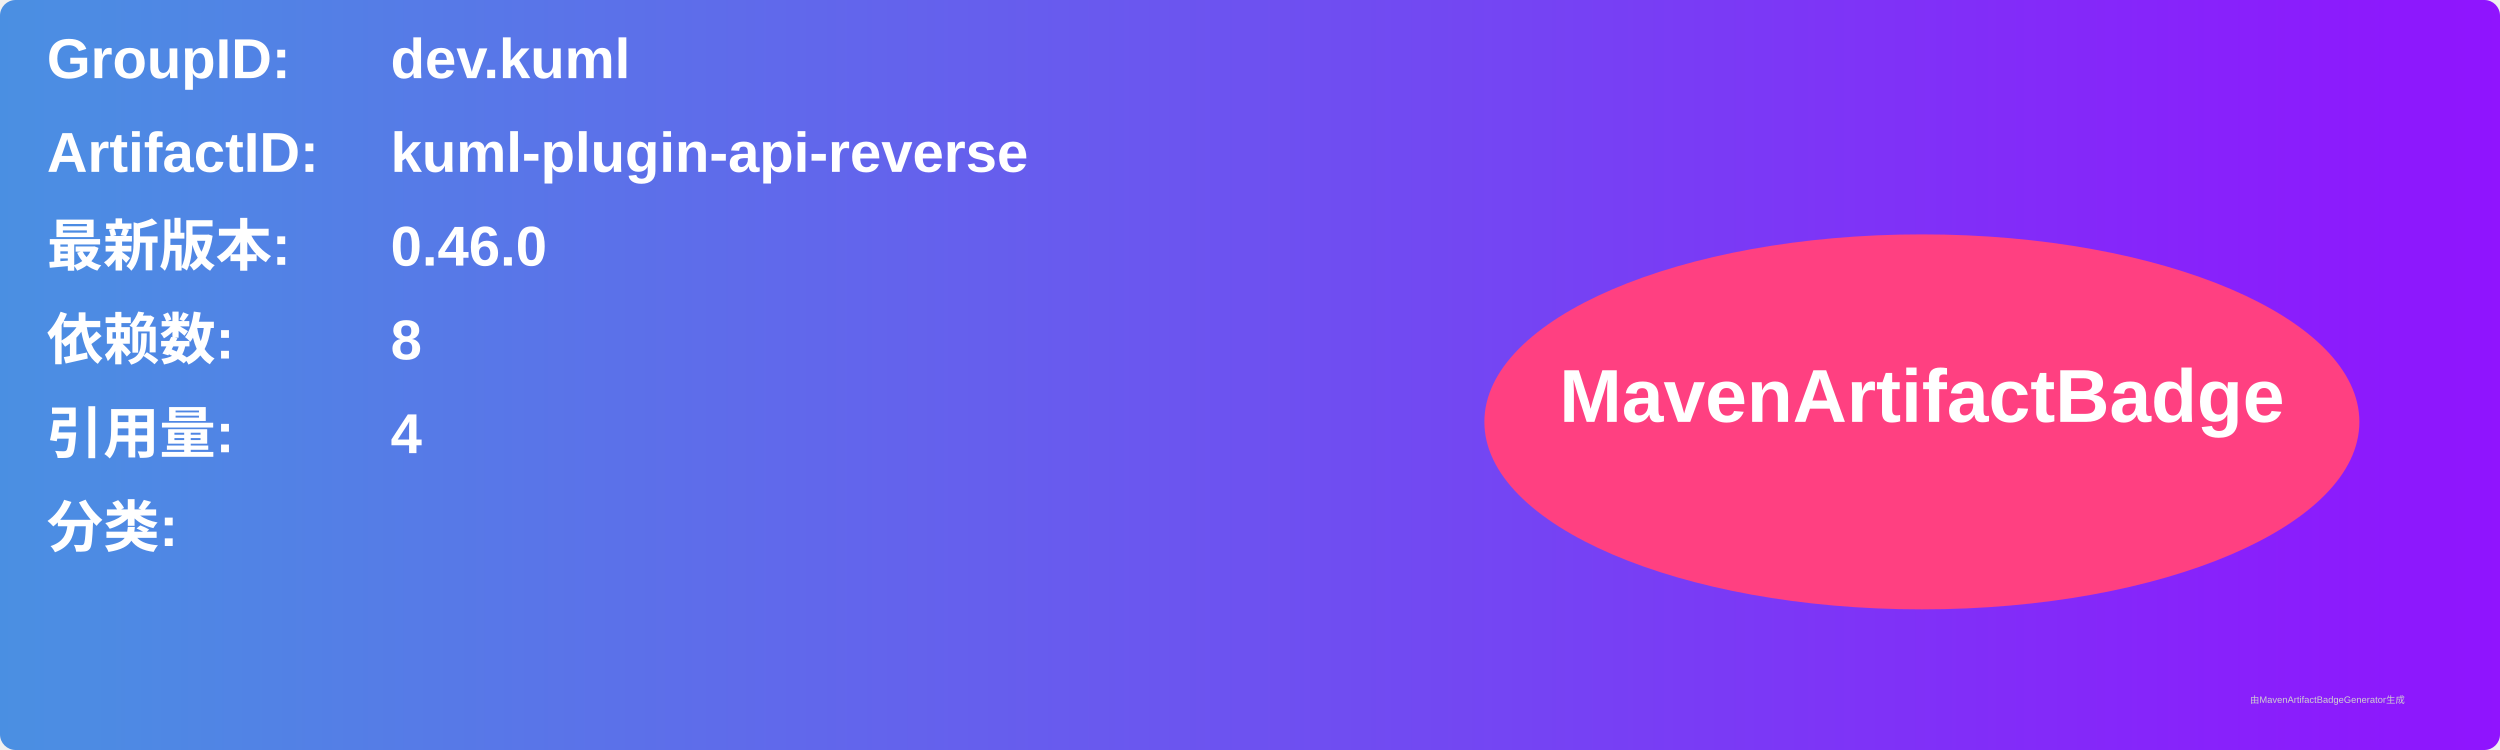
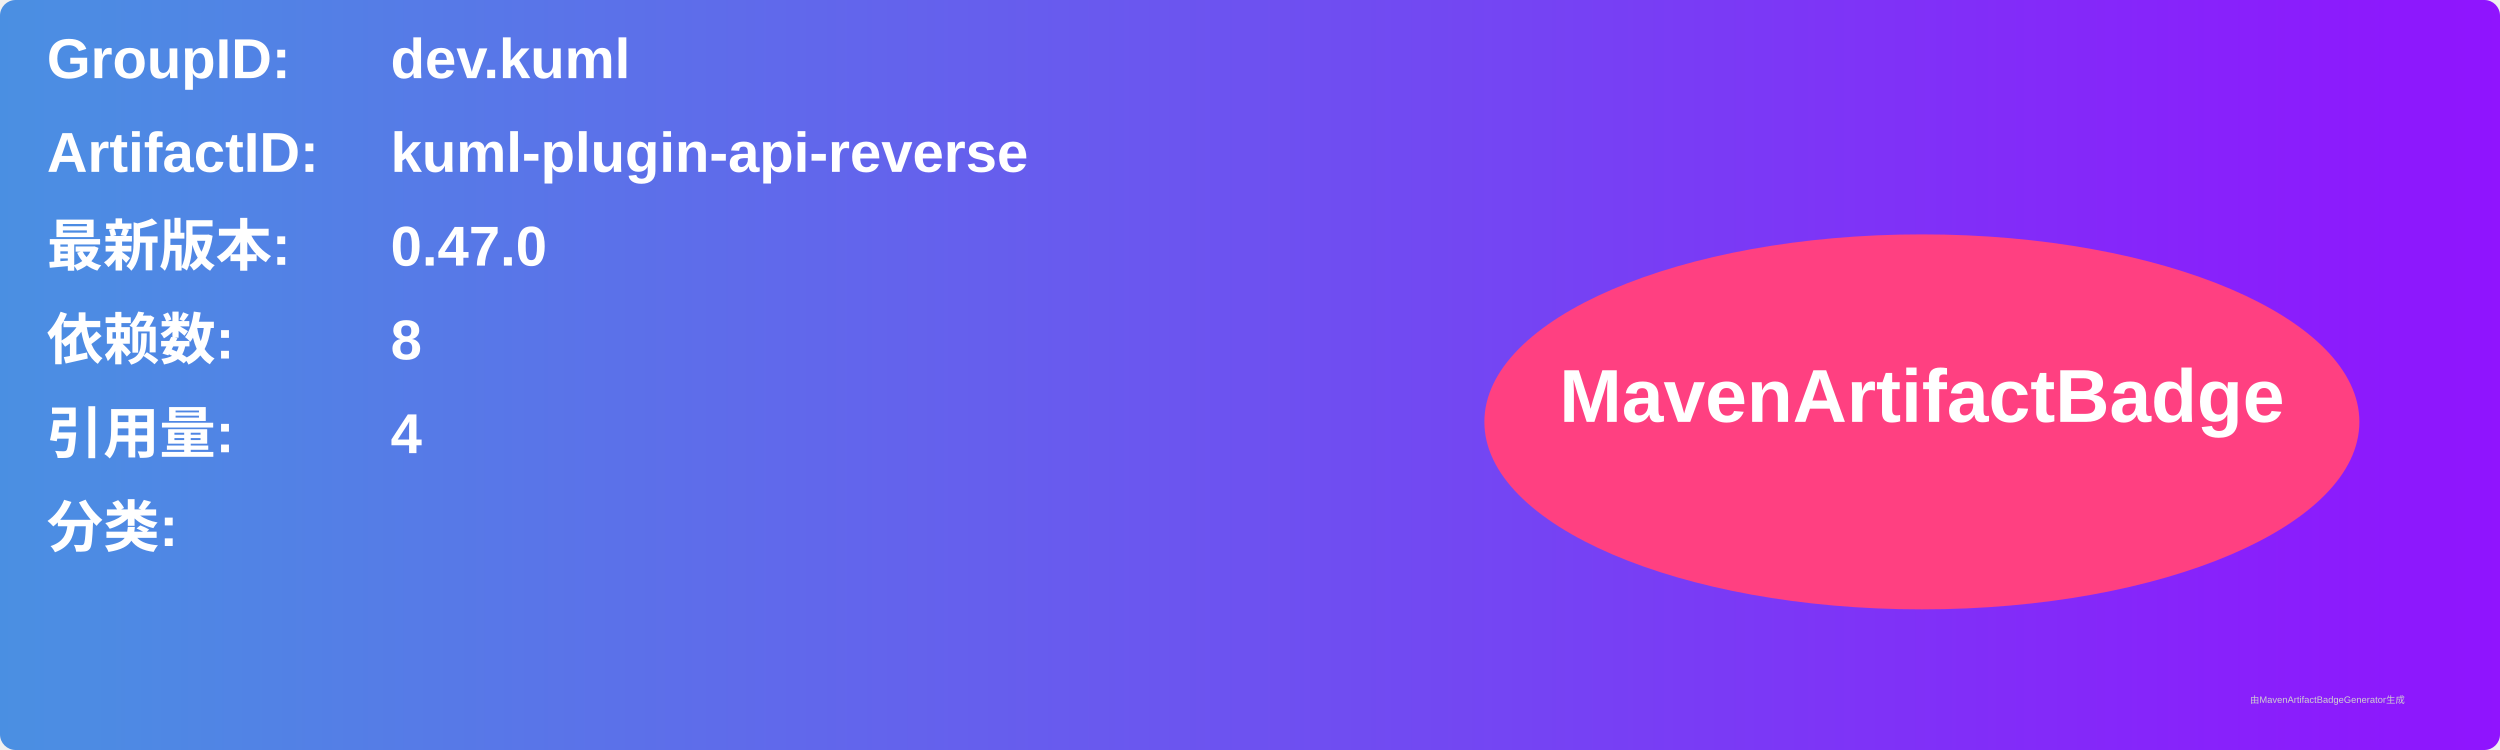
<svg xmlns="http://www.w3.org/2000/svg" width="800" height="240" viewBox="0 0 800 240">
  <linearGradient id="grad" x1="0%" y1="0%" x2="100%" y2="0%">
    <stop offset="0%" stop-color="#4a90e2" />
    <stop offset="100%" stop-color="#9013fe" />
  </linearGradient>
  <rect width="100%" height="100%" rx="5" ry="5" fill="url(#grad)" />
  <g transform="translate(15, 15)">
    <text x="0" y="10" font-family="Arial" font-size="18" fill="white" font-weight="bold" width="260">GroupID:</text>
    <text x="110" y="10" font-family="Arial" font-size="18" fill="white" font-weight="bold" width="460">dev.kuml</text>
    <text x="0" y="40" font-family="Arial" font-size="18" fill="white" font-weight="bold" width="260">ArtifactID:</text>
    <text x="110" y="40" font-family="Arial" font-size="18" fill="white" font-weight="bold" width="460">kuml-plugin-api-reverse</text>
    <text x="0" y="70" font-family="Arial" font-size="18" fill="white" font-weight="bold">最新版本:</text>
    <text x="110" y="70" font-family="Arial" font-size="18" fill="white" font-weight="bold">
-       <tspan font-weight="bold">0.46.0</tspan>
+       <tspan font-weight="bold">0.47.0</tspan>
    </text>
    <text x="0" y="100" font-family="Arial" font-size="18" fill="white" font-weight="bold">依赖数: </text>
    <text x="110" y="100" font-family="Arial" font-size="18" fill="white">
      <tspan font-weight="bold">8</tspan>
    </text>
    <text x="0" y="130" font-family="Arial" font-size="18" fill="white" font-weight="bold">引用量: </text>
    <text x="110" y="130" font-family="Arial" font-size="18" fill="white">
      <tspan font-weight="bold">4</tspan>
    </text>
    <text x="0" y="160" font-family="Arial" font-size="18" fill="white" font-weight="bold">分类:</text>
    <text x="10" y="190" font-family="Arial" font-size="10" fill="white">
      <tspan font-weight="bold" />
    </text>
    <ellipse cx="600" cy="120" rx="140" ry="60" fill="#ff4081" />
    <text x="600" y="120" text-anchor="middle" font-family="Arial" font-size="24" fill="white" font-weight="bold">MavenArtifactBadge</text>
  </g>
  <text x="720" y="225" font-family="Arial" font-size="3" fill="#d0d0d0">由MavenArtifactBadgeGenerator生成</text>
</svg>
